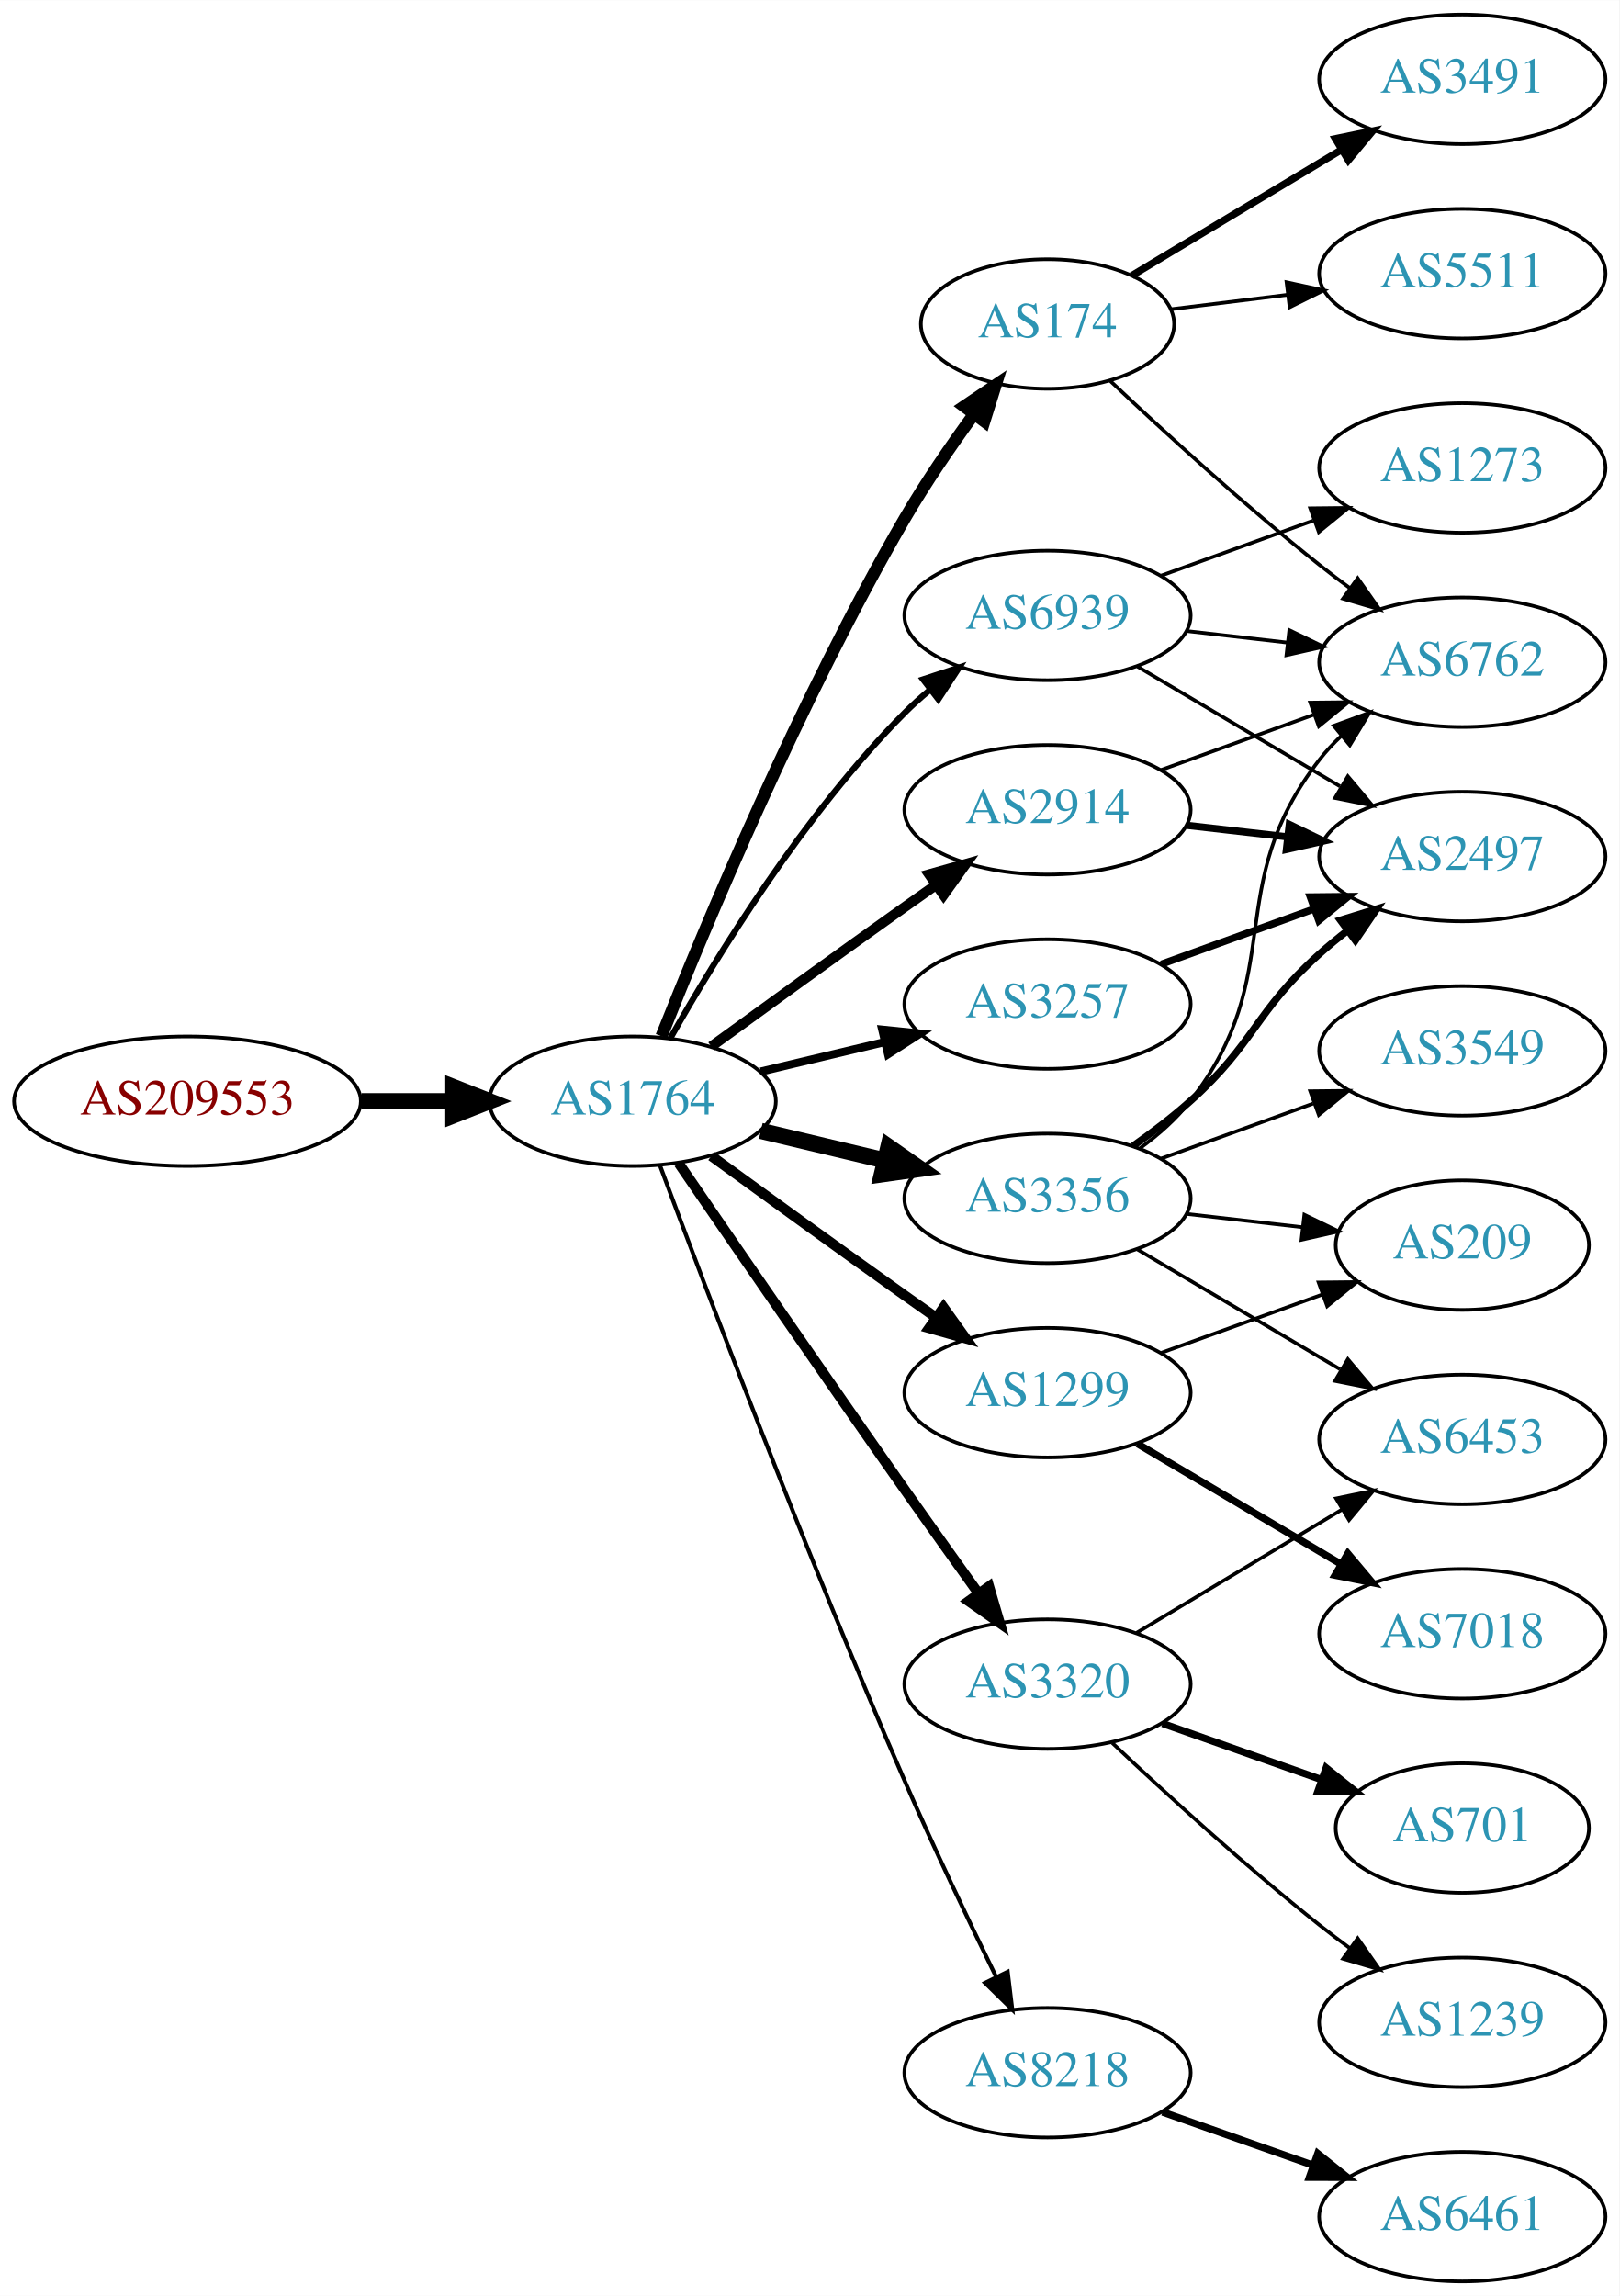
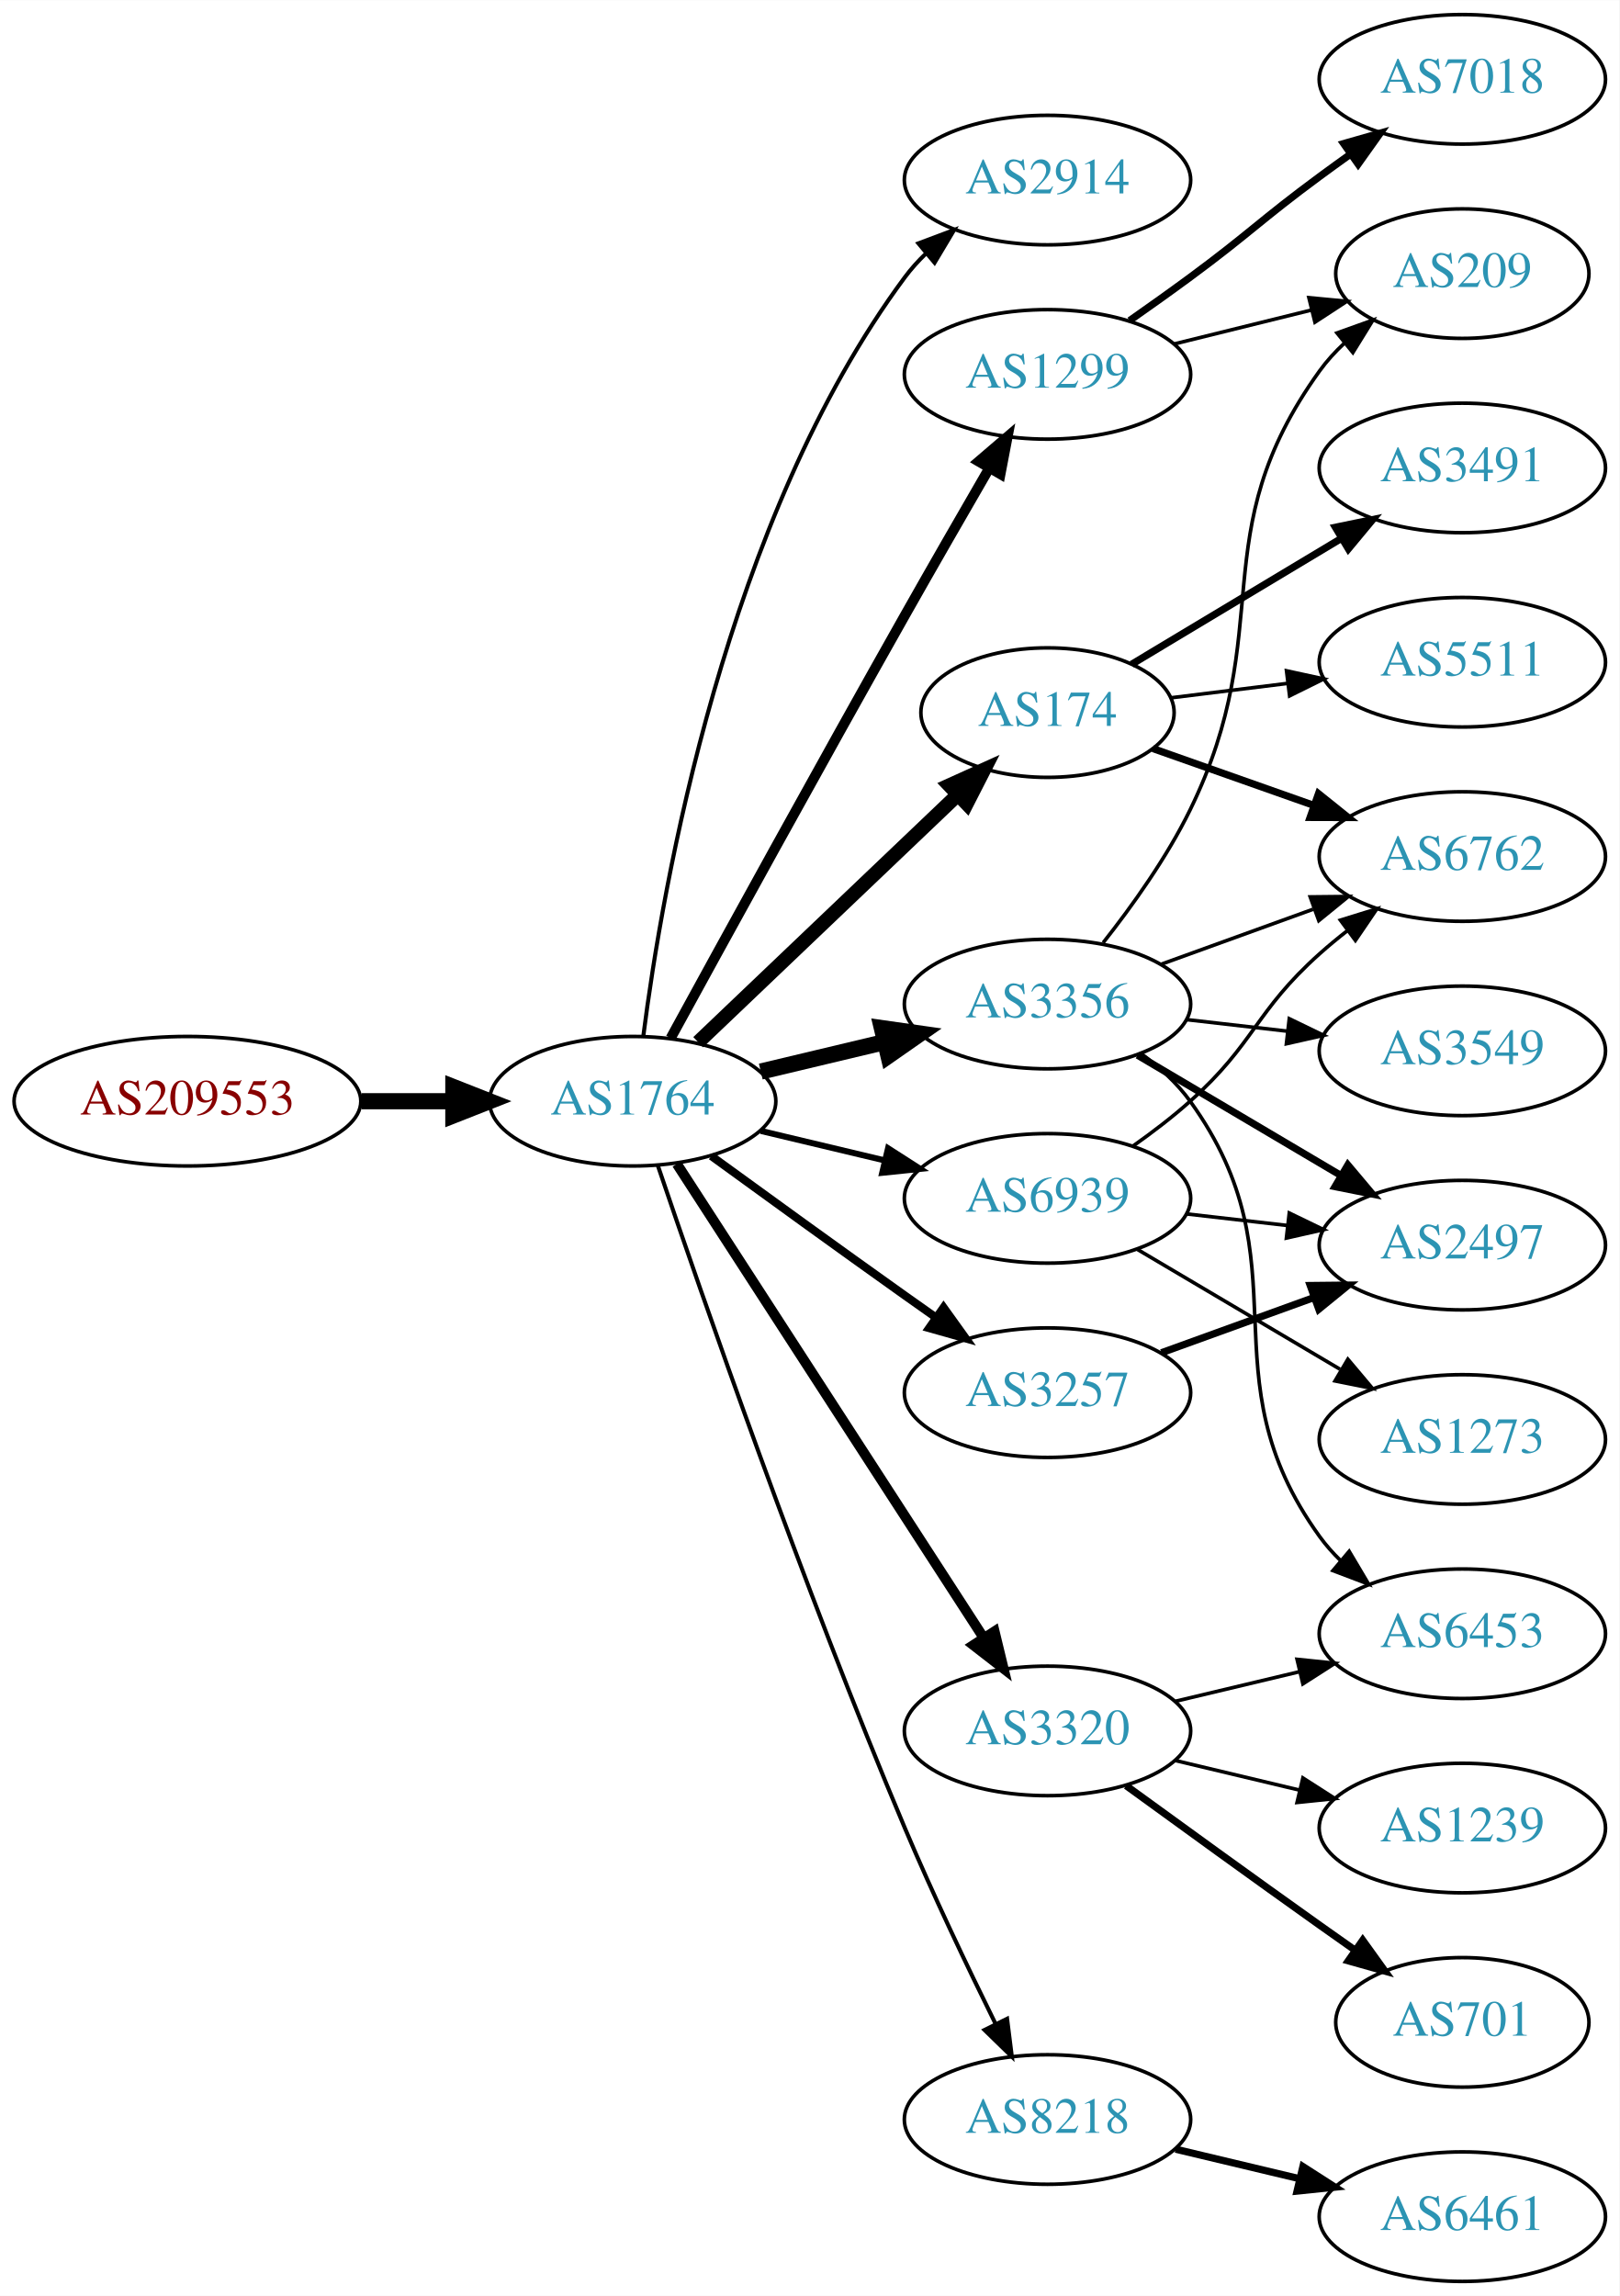
<svg xmlns="http://www.w3.org/2000/svg" xmlns:xlink="http://www.w3.org/1999/xlink" width="450pt" height="638pt" viewBox="0.00 0.00 450.07 638.00">
  <g id="graph0" class="graph" transform="scale(1 1) rotate(0) translate(4 634)">
    <polygon fill="white" stroke="none" points="-4,4 -4,-634 446.07,-634 446.07,4 -4,4" />
    <g id="node1" class="node">
      <g id="a_node1">
        <a xlink:href="/asn/209553" xlink:title="AS209553 ~ JAGGAER Austria GmbH [AT]">
          <ellipse fill="#ffffff" stroke="black" cx="48.096" cy="-328" rx="48.192" ry="18" />
          <text text-anchor="middle" x="48.096" y="-324.3" font-family="Times,serif" font-size="14.00" fill="#880000">AS209553</text>
        </a>
      </g>
    </g>
    <g id="node2" class="node">
      <g id="a_node2">
        <a xlink:href="/asn/1764" xlink:title="AS1764 ~ NEXTLAYER-AS [AT]">
          <ellipse fill="#ffffff" stroke="black" cx="171.838" cy="-328" rx="39.794" ry="18" />
          <text text-anchor="middle" x="171.838" y="-324.3" font-family="Times,serif" font-size="14.00" fill="#2c94b3">AS1764</text>
        </a>
      </g>
    </g>
    <g id="edge1" class="edge">
      <path fill="none" stroke="black" stroke-width="4.5" d="M96.513,-328C104.867,-328 113.577,-328 121.969,-328" />
      <polygon fill="black" stroke="black" stroke-width="4.5" points="122.004,-331.938 132.004,-328 122.004,-324.063 122.004,-331.938" />
    </g>
    <g id="node3" class="node">
      <g id="a_node3">
-         <a xlink:href="/asn/174" xlink:title="AS174 ~ Cogent Communications [US]">
-           <ellipse fill="#ffffff" stroke="black" cx="287.131" cy="-544" rx="35.194" ry="18" />
-           <text text-anchor="middle" x="287.131" y="-540.3" font-family="Times,serif" font-size="14.00" fill="#2c94b3">AS174</text>
+         <a xlink:href="/asn/2914" xlink:title="AS2914 ~ NTT America, Inc. [US]">
+           <ellipse fill="#ffffff" stroke="black" cx="287.131" cy="-584" rx="39.794" ry="18" />
+           <text text-anchor="middle" x="287.131" y="-580.3" font-family="Times,serif" font-size="14.00" fill="#2c94b3">AS2914</text>
        </a>
      </g>
    </g>
    <g id="edge2" class="edge">
-       <path fill="none" stroke="black" stroke-width="3.375" d="M179.841,-346.051C191.968,-376.57 218.386,-439.933 247.484,-490 253.191,-499.819 260.229,-510.078 266.728,-518.984" />
-       <polygon fill="black" stroke="black" stroke-width="3.375" points="263.954,-521.119 272.734,-527.05 269.569,-516.938 263.954,-521.119" />
+       <path fill="none" stroke="black" stroke-width="1.125" d="M174.801,-346.127C180.043,-387.329 197.547,-489.654 247.484,-557 249.221,-559.342 251.223,-561.555 253.382,-563.63" />
+       <polygon fill="black" stroke="black" stroke-width="1.125" points="251.256,-566.414 261.175,-570.137 255.742,-561.041 251.256,-566.414" />
    </g>
    <g id="node4" class="node">
      <g id="a_node4">
-         <a xlink:href="/asn/3356" xlink:title="AS3356 ~ Level 3 Parent, LLC [US]">
-           <ellipse fill="#ffffff" stroke="black" cx="287.131" cy="-301" rx="39.794" ry="18" />
-           <text text-anchor="middle" x="287.131" y="-297.3" font-family="Times,serif" font-size="14.00" fill="#2c94b3">AS3356</text>
+         <a xlink:href="/asn/1299" xlink:title="AS1299 ~ Telia Carrier [EU]">
+           <ellipse fill="#ffffff" stroke="black" cx="287.131" cy="-530" rx="39.794" ry="18" />
+           <text text-anchor="middle" x="287.131" y="-526.3" font-family="Times,serif" font-size="14.00" fill="#2c94b3">AS1299</text>
        </a>
      </g>
    </g>
    <g id="edge3" class="edge">
-       <path fill="none" stroke="black" stroke-width="4.5" d="M207.445,-319.752C218.316,-317.162 230.471,-314.265 241.913,-311.538" />
-       <polygon fill="black" stroke="black" stroke-width="4.5" points="242.921,-315.346 251.736,-309.197 241.095,-307.685 242.921,-315.346" />
+       <path fill="none" stroke="black" stroke-width="2.812" d="M182.4,-345.532C196.504,-371.336 223.777,-421.025 247.484,-463 255.115,-476.51 263.731,-491.474 270.887,-503.827" />
+       <polygon fill="black" stroke="black" stroke-width="2.812" points="267.989,-505.805 276.035,-512.697 274.043,-502.291 267.989,-505.805" />
    </g>
    <g id="node5" class="node">
      <g id="a_node5">
-         <a xlink:href="/asn/1299" xlink:title="AS1299 ~ Telia Carrier [EU]">
-           <ellipse fill="#ffffff" stroke="black" cx="287.131" cy="-247" rx="39.794" ry="18" />
-           <text text-anchor="middle" x="287.131" y="-243.3" font-family="Times,serif" font-size="14.00" fill="#2c94b3">AS1299</text>
+         <a xlink:href="/asn/174" xlink:title="AS174 ~ Cogent Communications [US]">
+           <ellipse fill="#ffffff" stroke="black" cx="287.131" cy="-436" rx="35.194" ry="18" />
+           <text text-anchor="middle" x="287.131" y="-432.3" font-family="Times,serif" font-size="14.00" fill="#2c94b3">AS174</text>
        </a>
      </g>
    </g>
    <g id="edge4" class="edge">
-       <path fill="none" stroke="black" stroke-width="2.812" d="M193.686,-312.778C208.62,-301.909 229.234,-286.975 247.484,-274 250.305,-271.995 253.248,-269.915 256.196,-267.841" />
-       <polygon fill="black" stroke="black" stroke-width="2.812" points="258.242,-270.681 264.421,-262.074 254.223,-264.95 258.242,-270.681" />
+       <path fill="none" stroke="black" stroke-width="3.938" d="M190.045,-344.403C209.23,-362.692 240.398,-392.404 262.011,-413.007" />
+       <polygon fill="black" stroke="black" stroke-width="3.938" points="259.848,-415.781 269.502,-420.148 264.678,-410.714 259.848,-415.781" />
    </g>
    <g id="node6" class="node">
      <g id="a_node6">
-         <a xlink:href="/asn/3320" xlink:title="AS3320 ~ DTAG [DE]">
-           <ellipse fill="#ffffff" stroke="black" cx="287.131" cy="-166" rx="39.794" ry="18" />
-           <text text-anchor="middle" x="287.131" y="-162.3" font-family="Times,serif" font-size="14.00" fill="#2c94b3">AS3320</text>
+         <a xlink:href="/asn/8218" xlink:title="AS8218 ~ legacy Neotelecoms [FR]">
+           <ellipse fill="#ffffff" stroke="black" cx="287.131" cy="-45" rx="39.794" ry="18" />
+           <text text-anchor="middle" x="287.131" y="-41.3" font-family="Times,serif" font-size="14.00" fill="#2c94b3">AS8218</text>
        </a>
      </g>
    </g>
    <g id="edge5" class="edge">
-       <path fill="none" stroke="black" stroke-width="2.812" d="M184.645,-310.731C199.288,-289.358 225.062,-251.88 247.484,-220 254.119,-210.567 261.469,-200.261 267.963,-191.205" />
-       <polygon fill="black" stroke="black" stroke-width="2.812" points="270.884,-193.138 273.875,-182.974 265.199,-189.054 270.884,-193.138" />
+       <path fill="none" stroke="black" stroke-width="1.125" d="M178.794,-310.226C190.803,-274.79 219.195,-192.99 247.484,-126 255.265,-107.576 264.959,-87.263 272.692,-71.589" />
+       <polygon fill="black" stroke="black" stroke-width="1.125" points="275.899,-72.999 277.218,-62.486 269.631,-69.882 275.899,-72.999" />
    </g>
    <g id="node7" class="node">
      <g id="a_node7">
-         <a xlink:href="/asn/8218" xlink:title="AS8218 ~ legacy Neotelecoms [FR]">
-           <ellipse fill="#ffffff" stroke="black" cx="287.131" cy="-58" rx="39.794" ry="18" />
-           <text text-anchor="middle" x="287.131" y="-54.3" font-family="Times,serif" font-size="14.00" fill="#2c94b3">AS8218</text>
+         <a xlink:href="/asn/3356" xlink:title="AS3356 ~ Level 3 Parent, LLC [US]">
+           <ellipse fill="#ffffff" stroke="black" cx="287.131" cy="-355" rx="39.794" ry="18" />
+           <text text-anchor="middle" x="287.131" y="-351.3" font-family="Times,serif" font-size="14.00" fill="#2c94b3">AS3356</text>
        </a>
      </g>
    </g>
    <g id="edge6" class="edge">
-       <path fill="none" stroke="black" stroke-width="1.125" d="M179.431,-310.113C191.975,-276.364 220.443,-201.104 247.484,-139 255.469,-120.663 265.162,-100.351 272.844,-84.654" />
-       <polygon fill="black" stroke="black" stroke-width="1.125" points="276.056,-86.053 277.333,-75.536 269.776,-82.961 276.056,-86.053" />
+       <path fill="none" stroke="black" stroke-width="4.5" d="M207.445,-336.248C218.316,-338.838 230.471,-341.735 241.913,-344.462" />
+       <polygon fill="black" stroke="black" stroke-width="4.5" points="241.095,-348.315 251.736,-346.803 242.921,-340.654 241.095,-348.315" />
    </g>
    <g id="node8" class="node">
      <g id="a_node8">
        <a xlink:href="/asn/3257" xlink:title="AS3257 ~ GTT [DE]">
-           <ellipse fill="#ffffff" stroke="black" cx="287.131" cy="-355" rx="39.794" ry="18" />
-           <text text-anchor="middle" x="287.131" y="-351.3" font-family="Times,serif" font-size="14.00" fill="#2c94b3">AS3257</text>
+           <ellipse fill="#ffffff" stroke="black" cx="287.131" cy="-247" rx="39.794" ry="18" />
+           <text text-anchor="middle" x="287.131" y="-243.3" font-family="Times,serif" font-size="14.00" fill="#2c94b3">AS3257</text>
        </a>
      </g>
    </g>
    <g id="edge7" class="edge">
-       <path fill="none" stroke="black" stroke-width="2.25" d="M207.445,-336.248C218.316,-338.838 230.471,-341.735 241.913,-344.462" />
-       <polygon fill="black" stroke="black" stroke-width="2.25" points="241.197,-347.889 251.736,-346.803 242.819,-341.08 241.197,-347.889" />
+       <path fill="none" stroke="black" stroke-width="2.25" d="M193.686,-312.778C208.62,-301.909 229.234,-286.975 247.484,-274 250.305,-271.995 253.248,-269.915 256.196,-267.841" />
+       <polygon fill="black" stroke="black" stroke-width="2.25" points="258.242,-270.681 264.421,-262.074 254.223,-264.95 258.242,-270.681" />
    </g>
    <g id="node9" class="node">
      <g id="a_node9">
-         <a xlink:href="/asn/2914" xlink:title="AS2914 ~ NTT America, Inc. [US]">
-           <ellipse fill="#ffffff" stroke="black" cx="287.131" cy="-409" rx="39.794" ry="18" />
-           <text text-anchor="middle" x="287.131" y="-405.3" font-family="Times,serif" font-size="14.00" fill="#2c94b3">AS2914</text>
+         <a xlink:href="/asn/3320" xlink:title="AS3320 ~ DTAG [DE]">
+           <ellipse fill="#ffffff" stroke="black" cx="287.131" cy="-153" rx="39.794" ry="18" />
+           <text text-anchor="middle" x="287.131" y="-149.3" font-family="Times,serif" font-size="14.00" fill="#2c94b3">AS3320</text>
        </a>
      </g>
    </g>
    <g id="edge8" class="edge">
-       <path fill="none" stroke="black" stroke-width="2.812" d="M193.686,-343.222C208.62,-354.091 229.234,-369.025 247.484,-382 250.305,-384.005 253.248,-386.085 256.196,-388.159" />
-       <polygon fill="black" stroke="black" stroke-width="2.812" points="254.223,-391.05 264.421,-393.926 258.242,-385.319 254.223,-391.05" />
+       <path fill="none" stroke="black" stroke-width="2.812" d="M184.115,-310.581C204.135,-279.657 245.972,-215.033 269.372,-178.887" />
+       <polygon fill="black" stroke="black" stroke-width="2.812" points="272.403,-180.646 274.899,-170.349 266.527,-176.841 272.403,-180.646" />
    </g>
    <g id="node10" class="node">
      <g id="a_node10">
        <a xlink:href="/asn/6939" xlink:title="AS6939 ~ Hurricane Electric LLC [US]">
-           <ellipse fill="#ffffff" stroke="black" cx="287.131" cy="-463" rx="39.794" ry="18" />
-           <text text-anchor="middle" x="287.131" y="-459.3" font-family="Times,serif" font-size="14.00" fill="#2c94b3">AS6939</text>
+           <ellipse fill="#ffffff" stroke="black" cx="287.131" cy="-301" rx="39.794" ry="18" />
+           <text text-anchor="middle" x="287.131" y="-297.3" font-family="Times,serif" font-size="14.00" fill="#2c94b3">AS6939</text>
        </a>
      </g>
    </g>
    <g id="edge9" class="edge">
-       <path fill="none" stroke="black" stroke-width="1.688" d="M182.298,-345.49C195.08,-368.096 219.512,-407.886 247.484,-436 249.595,-438.121 251.891,-440.188 254.277,-442.171" />
-       <polygon fill="black" stroke="black" stroke-width="1.688" points="252.529,-445.242 262.592,-448.556 256.792,-439.69 252.529,-445.242" />
+       <path fill="none" stroke="black" stroke-width="1.688" d="M207.445,-319.752C218.316,-317.162 230.471,-314.265 241.913,-311.538" />
+       <polygon fill="black" stroke="black" stroke-width="1.688" points="242.819,-314.92 251.736,-309.197 241.197,-308.111 242.819,-314.92" />
+     </g>
+     <g id="node11" class="node">
+       <g id="a_node11">
+         <a xlink:href="/asn/7018" xlink:title="AS7018 ~ AT&amp;T Services, Inc. [US]">
+           <ellipse fill="#ffffff" stroke="black" cx="402.424" cy="-612" rx="39.794" ry="18" />
+           <text text-anchor="middle" x="402.424" y="-608.3" font-family="Times,serif" font-size="14.00" fill="#2c94b3">AS7018</text>
+         </a>
+       </g>
+     </g>
+     <g id="edge10" class="edge">
+       <path fill="none" stroke="black" stroke-width="2" d="M309.936,-544.943C315.47,-548.815 321.376,-553.017 326.777,-557 343.091,-569.031 346.464,-572.969 362.777,-585 365.563,-587.054 368.482,-589.166 371.415,-591.261" />
+       <polygon fill="black" stroke="black" stroke-width="2" points="369.432,-594.145 379.619,-597.057 373.471,-588.428 369.432,-594.145" />
+     </g>
+     <g id="node12" class="node">
+       <g id="a_node12">
+         <a xlink:href="/asn/209" xlink:title="AS209 ~ CenturyLink Communications, LLC [US]">
+           <ellipse fill="#ffffff" stroke="black" cx="402.424" cy="-558" rx="35.194" ry="18" />
+           <text text-anchor="middle" x="402.424" y="-554.3" font-family="Times,serif" font-size="14.00" fill="#2c94b3">AS209</text>
+         </a>
+       </g>
+     </g>
+     <g id="edge11" class="edge">
+       <path fill="none" stroke="black" d="M322.43,-538.477C334.455,-541.449 348.08,-544.816 360.588,-547.907" />
+       <polygon fill="black" stroke="black" points="359.779,-551.313 370.327,-550.314 361.459,-544.517 359.779,-551.313" />
    </g>
    <g id="node14" class="node">
      <g id="a_node14">
        <a xlink:href="/asn/6762" xlink:title="AS6762 ~ TELECOM ITALIA SPARKLE S.p.A. [IT]">
-           <ellipse fill="#ffffff" stroke="black" cx="402.424" cy="-450" rx="39.794" ry="18" />
-           <text text-anchor="middle" x="402.424" y="-446.3" font-family="Times,serif" font-size="14.00" fill="#2c94b3">AS6762</text>
-         </a>
-       </g>
-     </g>
-     <g id="edge21" class="edge">
-       <path fill="none" stroke="black" d="M304.522,-528.231C319.318,-514.256 341.904,-493.559 362.777,-477 365.489,-474.849 368.358,-472.672 371.26,-470.537" />
-       <polygon fill="black" stroke="black" points="373.335,-473.356 379.42,-464.683 369.254,-467.669 373.335,-473.356" />
+           <ellipse fill="#ffffff" stroke="black" cx="402.424" cy="-396" rx="39.794" ry="18" />
+           <text text-anchor="middle" x="402.424" y="-392.3" font-family="Times,serif" font-size="14.00" fill="#2c94b3">AS6762</text>
+         </a>
+       </g>
+     </g>
+     <g id="edge23" class="edge">
+       <path fill="none" stroke="black" stroke-width="2" d="M316.427,-426.009C329.976,-421.226 346.439,-415.413 361.256,-410.182" />
+       <polygon fill="black" stroke="black" stroke-width="2" points="362.443,-413.475 370.707,-406.845 360.112,-406.874 362.443,-413.475" />
    </g>
    <g id="node20" class="node">
      <g id="a_node20">
        <a xlink:href="/asn/3491" xlink:title="AS3491 ~ PCCW Global, Inc. [US]">
-           <ellipse fill="#ffffff" stroke="black" cx="402.424" cy="-612" rx="39.794" ry="18" />
-           <text text-anchor="middle" x="402.424" y="-608.3" font-family="Times,serif" font-size="14.00" fill="#2c94b3">AS3491</text>
+           <ellipse fill="#ffffff" stroke="black" cx="402.424" cy="-504" rx="39.794" ry="18" />
+           <text text-anchor="middle" x="402.424" y="-500.3" font-family="Times,serif" font-size="14.00" fill="#2c94b3">AS3491</text>
        </a>
      </g>
    </g>
    <g id="edge22" class="edge">
-       <path fill="none" stroke="black" stroke-width="2" d="M310.514,-557.435C327.139,-567.413 350.072,-581.178 368.745,-592.386" />
-       <polygon fill="black" stroke="black" stroke-width="2" points="367.147,-595.509 377.523,-597.654 370.75,-589.507 367.147,-595.509" />
+       <path fill="none" stroke="black" stroke-width="2" d="M310.514,-449.435C327.139,-459.413 350.072,-473.178 368.745,-484.386" />
+       <polygon fill="black" stroke="black" stroke-width="2" points="367.147,-487.509 377.523,-489.654 370.75,-481.507 367.147,-487.509" />
    </g>
    <g id="node21" class="node">
      <g id="a_node21">
        <a xlink:href="/asn/5511" xlink:title="AS5511 ~ Orange S.A. [FR]">
-           <ellipse fill="#ffffff" stroke="black" cx="402.424" cy="-558" rx="39.794" ry="18" />
-           <text text-anchor="middle" x="402.424" y="-554.3" font-family="Times,serif" font-size="14.00" fill="#2c94b3">AS5511</text>
-         </a>
-       </g>
-     </g>
-     <g id="edge23" class="edge">
-       <path fill="none" stroke="black" d="M321.51,-548.125C331.6,-549.372 342.883,-550.766 353.718,-552.105" />
-       <polygon fill="black" stroke="black" points="353.562,-555.612 363.915,-553.365 354.42,-548.665 353.562,-555.612" />
-     </g>
-     <g id="node11" class="node">
-       <g id="a_node11">
+           <ellipse fill="#ffffff" stroke="black" cx="402.424" cy="-450" rx="39.794" ry="18" />
+           <text text-anchor="middle" x="402.424" y="-446.3" font-family="Times,serif" font-size="14.00" fill="#2c94b3">AS5511</text>
+         </a>
+       </g>
+     </g>
+     <g id="edge24" class="edge">
+       <path fill="none" stroke="black" d="M321.51,-440.125C331.6,-441.372 342.883,-442.766 353.718,-444.105" />
+       <polygon fill="black" stroke="black" points="353.562,-447.612 363.915,-445.365 354.42,-440.665 353.562,-447.612" />
+     </g>
+     <g id="node13" class="node">
+       <g id="a_node13">
+         <a xlink:href="/asn/6461" xlink:title="AS6461 ~ Zayo Bandwidth [US]">
+           <ellipse fill="#ffffff" stroke="black" cx="402.424" cy="-18" rx="39.794" ry="18" />
+           <text text-anchor="middle" x="402.424" y="-14.3" font-family="Times,serif" font-size="14.00" fill="#2c94b3">AS6461</text>
+         </a>
+       </g>
+     </g>
+     <g id="edge12" class="edge">
+       <path fill="none" stroke="black" stroke-width="2" d="M322.738,-36.752C333.609,-34.162 345.764,-31.265 357.206,-28.538" />
+       <polygon fill="black" stroke="black" stroke-width="2" points="358.112,-31.92 367.029,-26.197 356.49,-25.111 358.112,-31.92" />
+     </g>
+     <g id="edge17" class="edge">
+       <path fill="none" stroke="black" d="M302.6,-372.054C310.643,-382.239 320.305,-395.739 326.777,-409 351.574,-459.805 329.747,-485.119 362.777,-531 364.738,-533.723 367.062,-536.267 369.582,-538.619" />
+       <polygon fill="black" stroke="black" points="367.593,-541.511 377.567,-545.085 371.998,-536.071 367.593,-541.511" />
+     </g>
+     <g id="edge13" class="edge">
+       <path fill="none" stroke="black" d="M318.79,-366.095C331.762,-370.79 347.055,-376.324 360.936,-381.348" />
+       <polygon fill="black" stroke="black" points="360.146,-384.784 370.741,-384.896 362.529,-378.202 360.146,-384.784" />
+     </g>
+     <g id="node15" class="node">
+       <g id="a_node15">
        <a xlink:href="/asn/2497" xlink:title="AS2497 ~ Internet Initiative Japan Inc. [JP]">
-           <ellipse fill="#ffffff" stroke="black" cx="402.424" cy="-396" rx="39.794" ry="18" />
-           <text text-anchor="middle" x="402.424" y="-392.3" font-family="Times,serif" font-size="14.00" fill="#2c94b3">AS2497</text>
-         </a>
-       </g>
-     </g>
-     <g id="edge10" class="edge">
-       <path fill="none" stroke="black" stroke-width="2" d="M310.896,-315.546C316.295,-319.359 321.898,-323.633 326.777,-328 344.847,-344.172 344.708,-352.828 362.777,-369 365.217,-371.183 367.838,-373.344 370.523,-375.435" />
-       <polygon fill="black" stroke="black" stroke-width="2" points="368.539,-378.32 378.659,-381.454 372.702,-372.693 368.539,-378.32" />
-     </g>
-     <g id="node12" class="node">
-       <g id="a_node12">
+           <ellipse fill="#ffffff" stroke="black" cx="402.424" cy="-288" rx="39.794" ry="18" />
+           <text text-anchor="middle" x="402.424" y="-284.3" font-family="Times,serif" font-size="14.00" fill="#2c94b3">AS2497</text>
+         </a>
+       </g>
+     </g>
+     <g id="edge14" class="edge">
+       <path fill="none" stroke="black" stroke-width="2" d="M312.157,-340.791C328.53,-331.109 350.417,-318.165 368.421,-307.518" />
+       <polygon fill="black" stroke="black" stroke-width="2" points="370.606,-310.292 377.432,-302.188 367.043,-304.266 370.606,-310.292" />
+     </g>
+     <g id="node16" class="node">
+       <g id="a_node16">
+         <a xlink:href="/asn/6453" xlink:title="AS6453 ~ TATA COMMUNICATIONS (AMERICA) INC [US]">
+           <ellipse fill="#ffffff" stroke="black" cx="402.424" cy="-180" rx="39.794" ry="18" />
+           <text text-anchor="middle" x="402.424" y="-176.3" font-family="Times,serif" font-size="14.00" fill="#2c94b3">AS6453</text>
+         </a>
+       </g>
+     </g>
+     <g id="edge15" class="edge">
+       <path fill="none" stroke="black" d="M313.183,-341.207C318.253,-337.473 323.137,-333.044 326.777,-328 359.609,-282.502 329.945,-252.498 362.777,-207 364.484,-204.636 366.463,-202.406 368.607,-200.32" />
+       <polygon fill="black" stroke="black" points="370.97,-202.907 376.372,-193.793 366.465,-197.549 370.97,-202.907" />
+     </g>
+     <g id="node17" class="node">
+       <g id="a_node17">
        <a xlink:href="/asn/3549" xlink:title="AS3549 ~ Level 3 Parent, LLC [US]">
          <ellipse fill="#ffffff" stroke="black" cx="402.424" cy="-342" rx="39.794" ry="18" />
          <text text-anchor="middle" x="402.424" y="-338.3" font-family="Times,serif" font-size="14.00" fill="#2c94b3">AS3549</text>
        </a>
      </g>
    </g>
-     <g id="edge11" class="edge">
-       <path fill="none" stroke="black" d="M318.79,-312.095C331.762,-316.79 347.055,-322.324 360.936,-327.348" />
-       <polygon fill="black" stroke="black" points="360.146,-330.784 370.741,-330.896 362.529,-324.202 360.146,-330.784" />
-     </g>
-     <g id="node13" class="node">
-       <g id="a_node13">
-         <a xlink:href="/asn/6453" xlink:title="AS6453 ~ TATA COMMUNICATIONS (AMERICA) INC [US]">
-           <ellipse fill="#ffffff" stroke="black" cx="402.424" cy="-234" rx="39.794" ry="18" />
-           <text text-anchor="middle" x="402.424" y="-230.3" font-family="Times,serif" font-size="14.00" fill="#2c94b3">AS6453</text>
-         </a>
-       </g>
-     </g>
-     <g id="edge12" class="edge">
-       <path fill="none" stroke="black" d="M312.157,-286.791C328.53,-277.109 350.417,-264.165 368.421,-253.518" />
-       <polygon fill="black" stroke="black" points="370.606,-256.292 377.432,-248.188 367.043,-250.266 370.606,-256.292" />
-     </g>
-     <g id="edge13" class="edge">
-       <path fill="none" stroke="black" d="M312.913,-314.995C317.997,-318.719 322.956,-323.092 326.777,-328 354.518,-363.625 335.037,-387.375 362.777,-423 364.569,-425.301 366.61,-427.484 368.797,-429.538" />
-       <polygon fill="black" stroke="black" points="366.699,-432.344 376.641,-436.005 371.152,-426.943 366.699,-432.344" />
-     </g>
-     <g id="node15" class="node">
-       <g id="a_node15">
-         <a xlink:href="/asn/209" xlink:title="AS209 ~ CenturyLink Communications, LLC [US]">
-           <ellipse fill="#ffffff" stroke="black" cx="402.424" cy="-288" rx="35.194" ry="18" />
-           <text text-anchor="middle" x="402.424" y="-284.3" font-family="Times,serif" font-size="14.00" fill="#2c94b3">AS209</text>
-         </a>
-       </g>
-     </g>
-     <g id="edge14" class="edge">
-       <path fill="none" stroke="black" d="M325.856,-296.671C336.091,-295.497 347.256,-294.216 357.788,-293.007" />
-       <polygon fill="black" stroke="black" points="358.514,-296.447 368.05,-291.83 357.716,-289.492 358.514,-296.447" />
-     </g>
-     <g id="edge20" class="edge">
-       <path fill="none" stroke="black" d="M318.79,-258.095C332.527,-263.067 348.867,-268.98 363.376,-274.231" />
-       <polygon fill="black" stroke="black" points="362.48,-277.628 373.074,-277.74 364.862,-271.046 362.48,-277.628" />
+     <g id="edge16" class="edge">
+       <path fill="none" stroke="black" d="M325.856,-350.671C334.837,-349.641 344.536,-348.528 353.893,-347.454" />
+       <polygon fill="black" stroke="black" points="354.328,-350.927 363.864,-346.31 353.53,-343.973 354.328,-350.927" />
+     </g>
+     <g id="edge18" class="edge">
+       <path fill="none" stroke="black" stroke-width="2" d="M318.79,-258.095C331.762,-262.79 347.055,-268.324 360.936,-273.348" />
+       <polygon fill="black" stroke="black" stroke-width="2" points="360.146,-276.784 370.741,-276.896 362.529,-270.202 360.146,-276.784" />
+     </g>
+     <g id="edge21" class="edge">
+       <path fill="none" stroke="black" d="M322.738,-161.248C333.609,-163.838 345.764,-166.735 357.206,-169.462" />
+       <polygon fill="black" stroke="black" points="356.49,-172.889 367.029,-171.803 358.112,-166.08 356.49,-172.889" />
+     </g>
+     <g id="node18" class="node">
+       <g id="a_node18">
+         <a xlink:href="/asn/1239" xlink:title="AS1239 ~ Sprint [US]">
+           <ellipse fill="#ffffff" stroke="black" cx="402.424" cy="-126" rx="39.794" ry="18" />
+           <text text-anchor="middle" x="402.424" y="-122.3" font-family="Times,serif" font-size="14.00" fill="#2c94b3">AS1239</text>
+         </a>
+       </g>
+     </g>
+     <g id="edge19" class="edge">
+       <path fill="none" stroke="black" d="M322.738,-144.752C333.609,-142.162 345.764,-139.265 357.206,-136.538" />
+       <polygon fill="black" stroke="black" points="358.112,-139.92 367.029,-134.197 356.49,-133.111 358.112,-139.92" />
    </g>
    <g id="node19" class="node">
      <g id="a_node19">
-         <a xlink:href="/asn/7018" xlink:title="AS7018 ~ AT&amp;T Services, Inc. [US]">
-           <ellipse fill="#ffffff" stroke="black" cx="402.424" cy="-180" rx="39.794" ry="18" />
-           <text text-anchor="middle" x="402.424" y="-176.3" font-family="Times,serif" font-size="14.00" fill="#2c94b3">AS7018</text>
-         </a>
-       </g>
-     </g>
-     <g id="edge19" class="edge">
-       <path fill="none" stroke="black" stroke-width="2" d="M312.157,-232.791C328.53,-223.109 350.417,-210.165 368.421,-199.518" />
-       <polygon fill="black" stroke="black" stroke-width="2" points="370.606,-202.292 377.432,-194.188 367.043,-196.266 370.606,-202.292" />
-     </g>
-     <g id="edge17" class="edge">
-       <path fill="none" stroke="black" d="M311.881,-180.255C328.497,-190.229 350.894,-203.671 369.13,-214.617" />
-       <polygon fill="black" stroke="black" points="367.33,-217.618 377.705,-219.764 370.932,-211.616 367.33,-217.618" />
-     </g>
-     <g id="node16" class="node">
-       <g id="a_node16">
        <a xlink:href="/asn/701" xlink:title="AS701 ~ UUNET [US]">
-           <ellipse fill="#ffffff" stroke="black" cx="402.424" cy="-126" rx="35.194" ry="18" />
-           <text text-anchor="middle" x="402.424" y="-122.3" font-family="Times,serif" font-size="14.00" fill="#2c94b3">AS701</text>
-         </a>
-       </g>
-     </g>
-     <g id="edge15" class="edge">
-       <path fill="none" stroke="black" stroke-width="2" d="M319.089,-155.07C332.716,-150.258 348.86,-144.559 363.226,-139.486" />
-       <polygon fill="black" stroke="black" stroke-width="2" points="364.571,-142.723 372.835,-136.094 362.24,-136.123 364.571,-142.723" />
-     </g>
-     <g id="node17" class="node">
-       <g id="a_node17">
-         <a xlink:href="/asn/1239" xlink:title="AS1239 ~ Sprint [US]">
-           <ellipse fill="#ffffff" stroke="black" cx="402.424" cy="-72" rx="39.794" ry="18" />
-           <text text-anchor="middle" x="402.424" y="-68.3" font-family="Times,serif" font-size="14.00" fill="#2c94b3">AS1239</text>
-         </a>
-       </g>
-     </g>
-     <g id="edge16" class="edge">
-       <path fill="none" stroke="black" d="M305.106,-149.68C319.908,-135.716 342.177,-115.342 362.777,-99 365.489,-96.849 368.358,-94.672 371.26,-92.537" />
-       <polygon fill="black" stroke="black" points="373.335,-95.356 379.42,-86.683 369.254,-89.669 373.335,-95.356" />
-     </g>
-     <g id="node18" class="node">
-       <g id="a_node18">
-         <a xlink:href="/asn/6461" xlink:title="AS6461 ~ Zayo Bandwidth [US]">
-           <ellipse fill="#ffffff" stroke="black" cx="402.424" cy="-18" rx="39.794" ry="18" />
-           <text text-anchor="middle" x="402.424" y="-14.3" font-family="Times,serif" font-size="14.00" fill="#2c94b3">AS6461</text>
-         </a>
-       </g>
-     </g>
-     <g id="edge18" class="edge">
-       <path fill="none" stroke="black" stroke-width="2" d="M319.089,-47.07C331.952,-42.528 347.058,-37.195 360.795,-32.345" />
-       <polygon fill="black" stroke="black" stroke-width="2" points="362.239,-35.547 370.504,-28.917 359.909,-28.946 362.239,-35.547" />
-     </g>
-     <g id="edge24" class="edge">
-       <path fill="none" stroke="black" stroke-width="2" d="M318.79,-366.095C331.762,-370.79 347.055,-376.324 360.936,-381.348" />
-       <polygon fill="black" stroke="black" stroke-width="2" points="360.146,-384.784 370.741,-384.896 362.529,-378.202 360.146,-384.784" />
-     </g>
-     <g id="edge25" class="edge">
-       <path fill="none" stroke="black" stroke-width="2" d="M325.856,-404.671C334.837,-403.641 344.536,-402.528 353.893,-401.454" />
-       <polygon fill="black" stroke="black" stroke-width="2" points="354.328,-404.927 363.864,-400.31 353.53,-397.973 354.328,-404.927" />
+           <ellipse fill="#ffffff" stroke="black" cx="402.424" cy="-72" rx="35.194" ry="18" />
+           <text text-anchor="middle" x="402.424" y="-68.3" font-family="Times,serif" font-size="14.00" fill="#2c94b3">AS701</text>
+         </a>
+       </g>
+     </g>
+     <g id="edge20" class="edge">
+       <path fill="none" stroke="black" stroke-width="2" d="M308.979,-137.778C323.913,-126.909 344.527,-111.975 362.777,-99 365.988,-96.718 369.357,-94.339 372.711,-91.982" />
+       <polygon fill="black" stroke="black" stroke-width="2" points="374.74,-94.834 380.922,-86.23 370.723,-89.101 374.74,-94.834" />
    </g>
    <g id="edge26" class="edge">
-       <path fill="none" stroke="black" d="M318.79,-420.095C331.762,-424.79 347.055,-430.324 360.936,-435.348" />
-       <polygon fill="black" stroke="black" points="360.146,-438.784 370.741,-438.896 362.529,-432.202 360.146,-438.784" />
-     </g>
-     <g id="edge29" class="edge">
-       <path fill="none" stroke="black" d="M312.157,-448.791C328.53,-439.109 350.417,-426.165 368.421,-415.518" />
-       <polygon fill="black" stroke="black" points="370.606,-418.292 377.432,-410.188 367.043,-412.266 370.606,-418.292" />
+       <path fill="none" stroke="black" d="M310.896,-315.546C316.295,-319.359 321.898,-323.633 326.777,-328 344.847,-344.172 344.708,-352.828 362.777,-369 365.217,-371.183 367.838,-373.344 370.523,-375.435" />
+       <polygon fill="black" stroke="black" points="368.539,-378.32 378.659,-381.454 372.702,-372.693 368.539,-378.32" />
    </g>
    <g id="edge27" class="edge">
-       <path fill="none" stroke="black" d="M325.856,-458.671C334.837,-457.641 344.536,-456.528 353.893,-455.454" />
-       <polygon fill="black" stroke="black" points="354.328,-458.927 363.864,-454.31 353.53,-451.973 354.328,-458.927" />
+       <path fill="none" stroke="black" d="M325.856,-296.671C334.837,-295.641 344.536,-294.528 353.893,-293.454" />
+       <polygon fill="black" stroke="black" points="354.328,-296.927 363.864,-292.31 353.53,-289.973 354.328,-296.927" />
    </g>
    <g id="node22" class="node">
      <g id="a_node22">
        <a xlink:href="/asn/1273" xlink:title="AS1273 ~ Vodafone Group PLC [EU]">
-           <ellipse fill="#ffffff" stroke="black" cx="402.424" cy="-504" rx="39.794" ry="18" />
-           <text text-anchor="middle" x="402.424" y="-500.3" font-family="Times,serif" font-size="14.00" fill="#2c94b3">AS1273</text>
-         </a>
-       </g>
-     </g>
-     <g id="edge28" class="edge">
-       <path fill="none" stroke="black" d="M318.79,-474.095C331.762,-478.79 347.055,-484.324 360.936,-489.348" />
-       <polygon fill="black" stroke="black" points="360.146,-492.784 370.741,-492.896 362.529,-486.202 360.146,-492.784" />
+           <ellipse fill="#ffffff" stroke="black" cx="402.424" cy="-234" rx="39.794" ry="18" />
+           <text text-anchor="middle" x="402.424" y="-230.3" font-family="Times,serif" font-size="14.00" fill="#2c94b3">AS1273</text>
+         </a>
+       </g>
+     </g>
+     <g id="edge25" class="edge">
+       <path fill="none" stroke="black" d="M312.157,-286.791C328.53,-277.109 350.417,-264.165 368.421,-253.518" />
+       <polygon fill="black" stroke="black" points="370.606,-256.292 377.432,-248.188 367.043,-250.266 370.606,-256.292" />
    </g>
  </g>
</svg>
